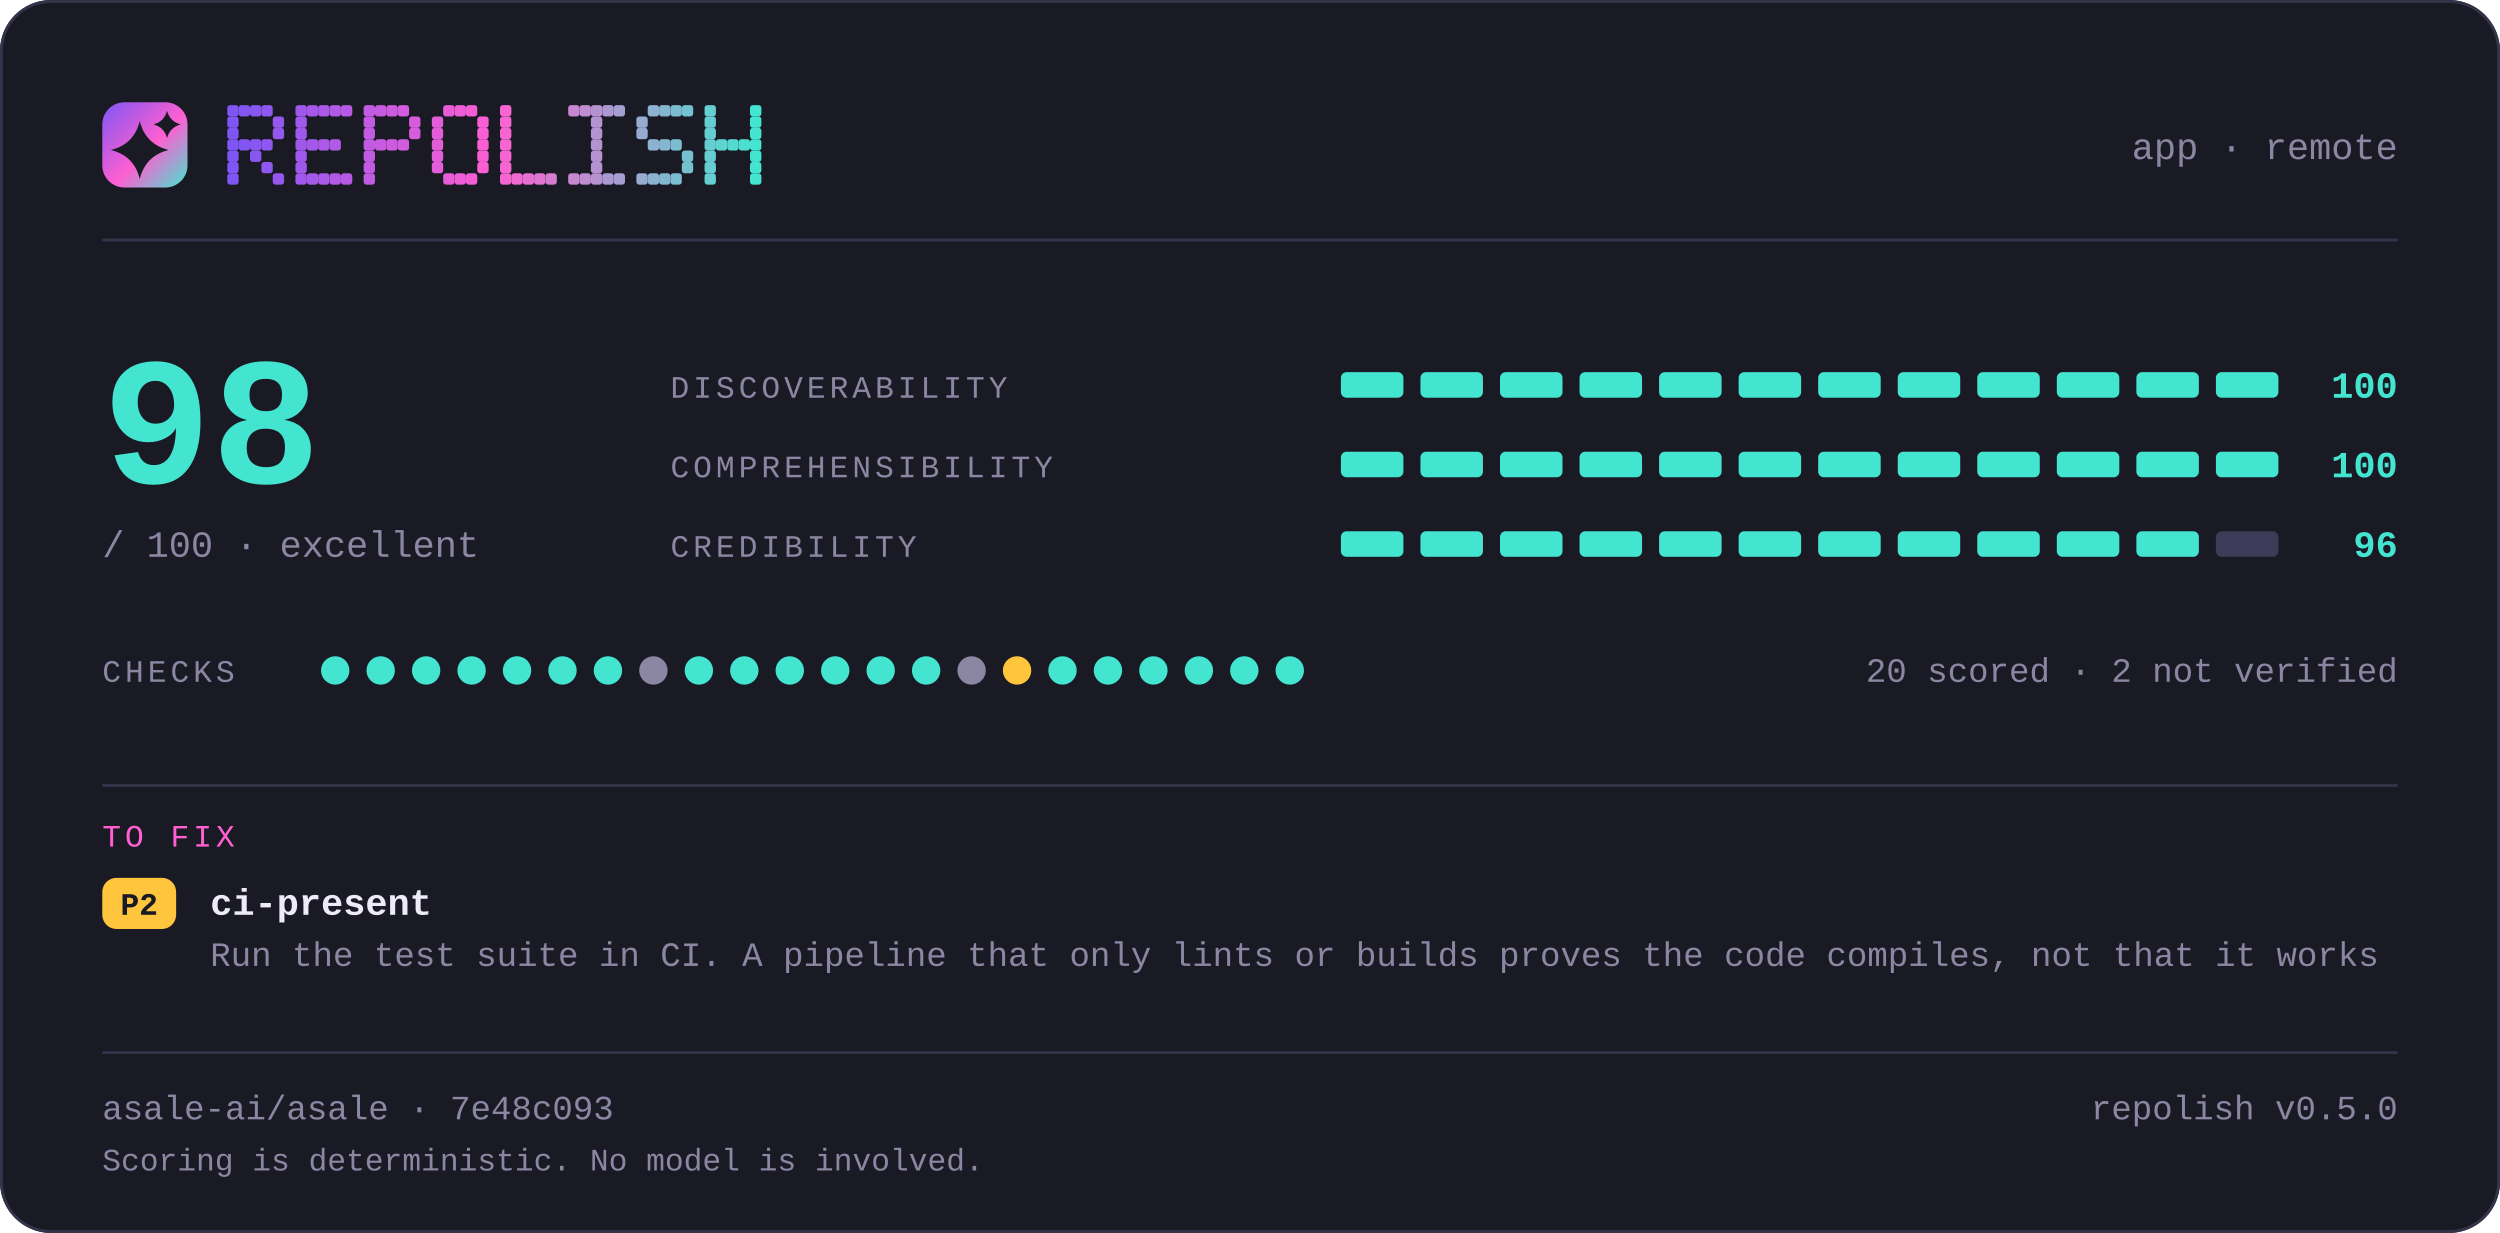
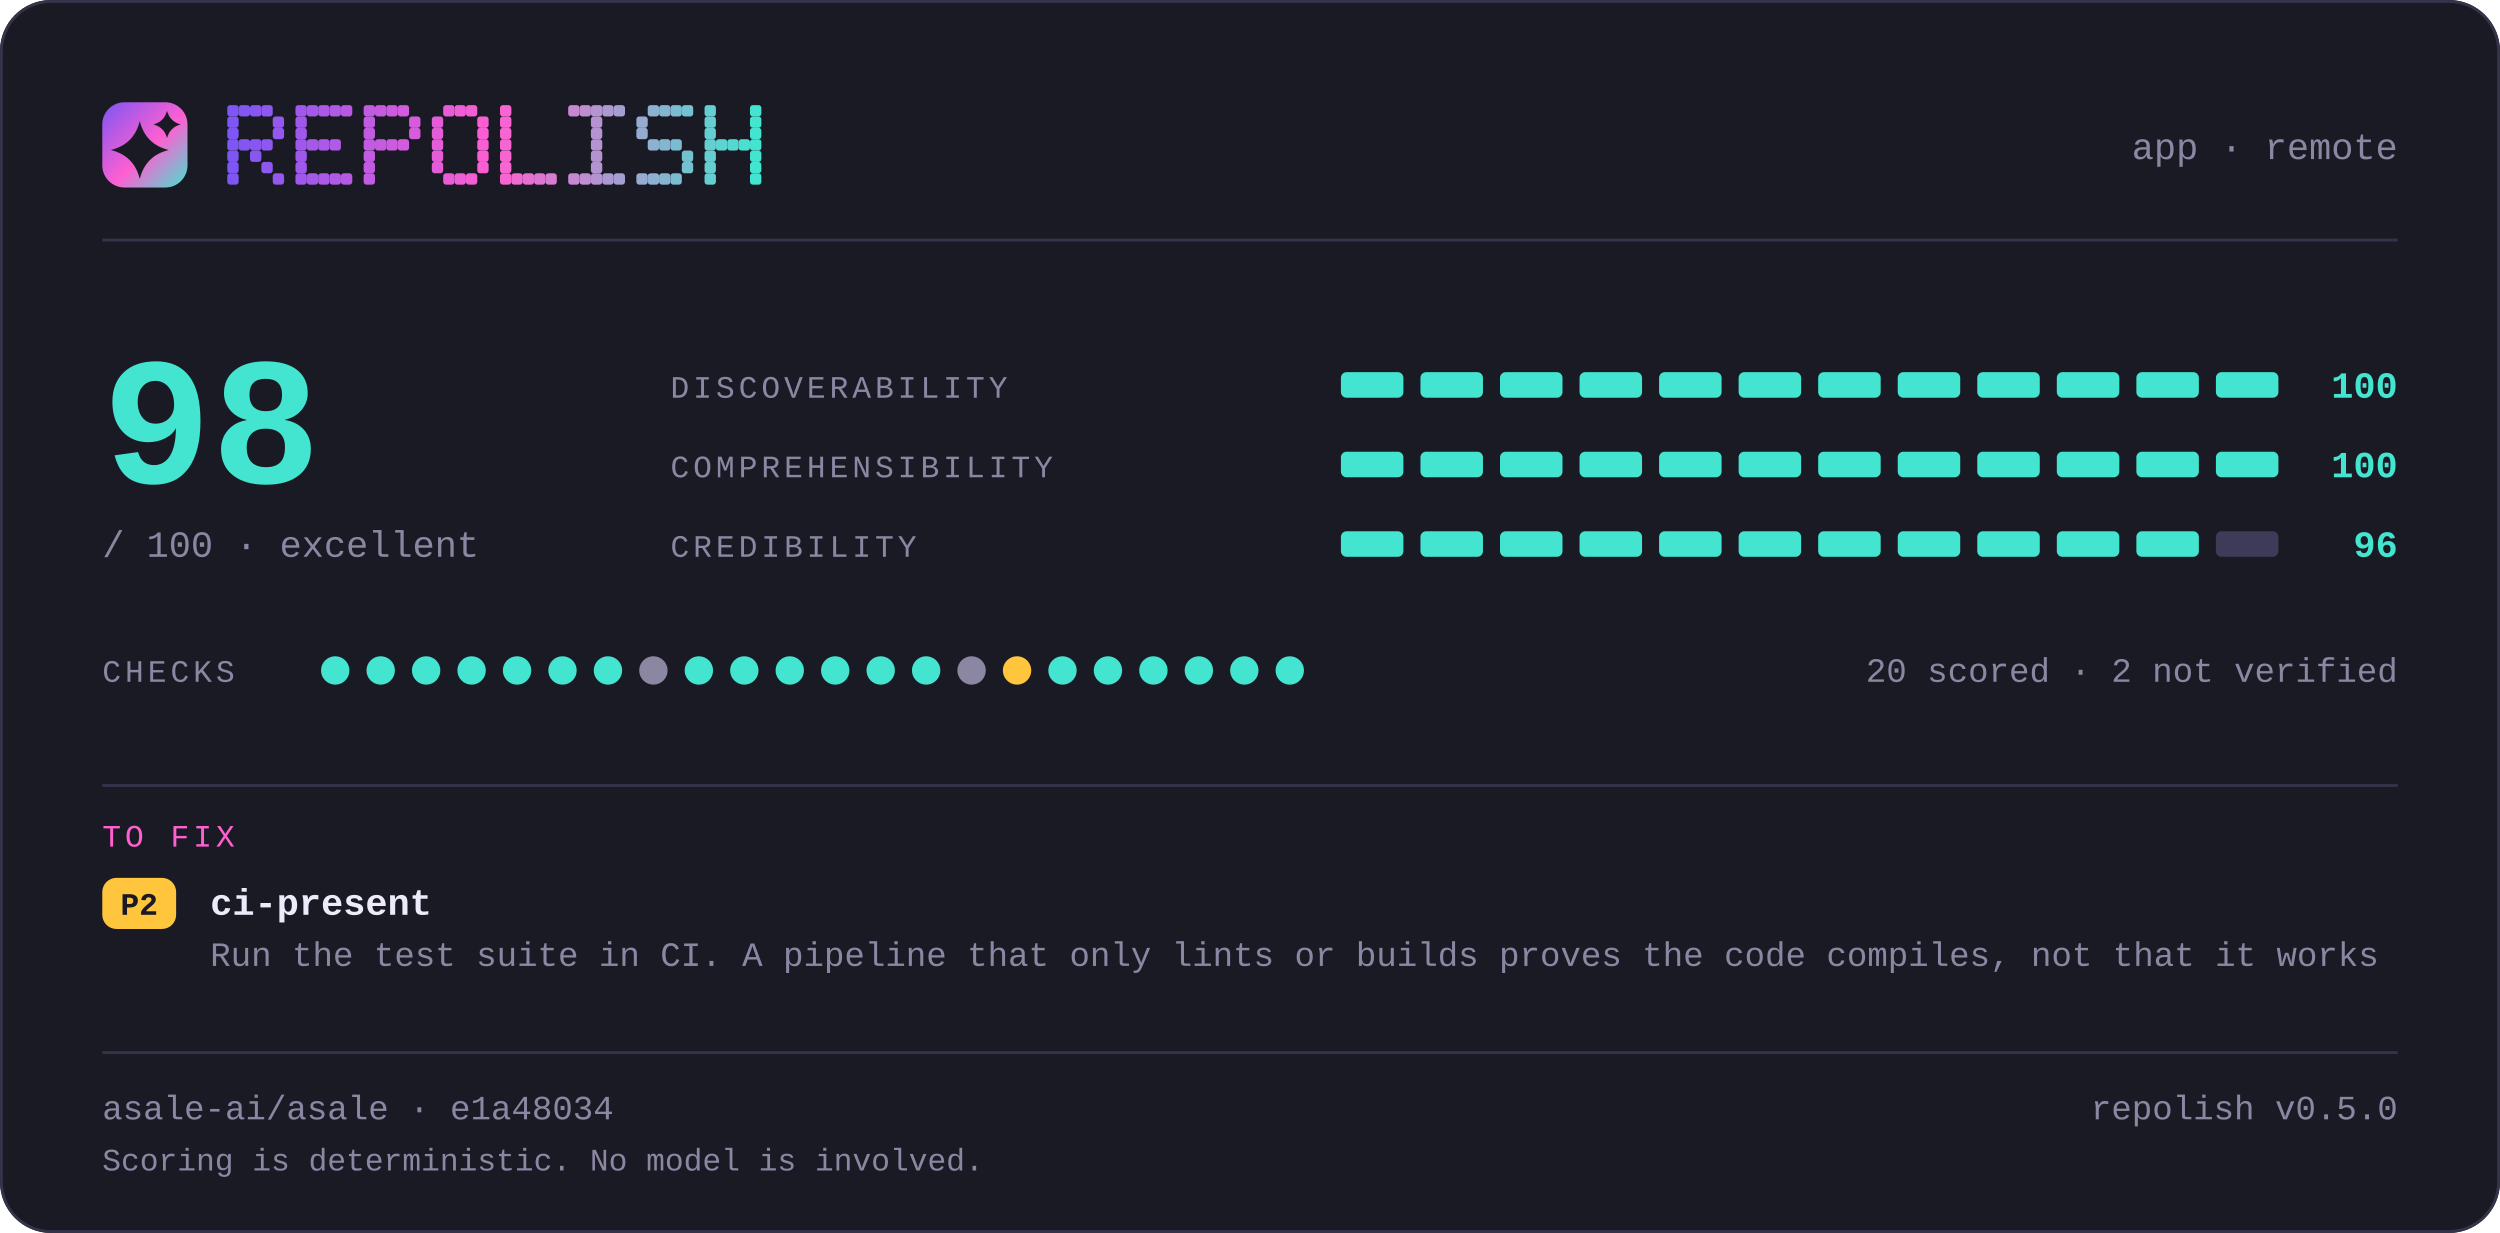
<svg xmlns="http://www.w3.org/2000/svg" width="880" height="434" viewBox="0 0 880 434" lang="en" role="img" aria-label="repolish report card — 98 out of 100">
  <defs>
    <linearGradient id="brand" x1="0" y1="0" x2="1" y2="1">
      <stop offset="0" stop-color="#7d56f4" />
      <stop offset="0.55" stop-color="#ff5fd1" />
      <stop offset="1" stop-color="#43e5d0" />
    </linearGradient>
  </defs>
  <style>
    .t { font-family: ui-monospace, SFMono-Regular, "SF Mono", Menlo, Consolas, "Liberation Mono", "Noto Sans Mono CJK SC", "Noto Sans Mono CJK JP", "Microsoft YaHei", "Hiragino Sans", "Yu Gothic", monospace; }
  </style>
  <rect x="0" y="0" width="880" height="434" rx="18.0" fill="#1a1a24" />
  <rect x="0.5" y="0.5" width="879" height="433" rx="17.5" fill="none" stroke="#35334a" />
  <rect x="36" y="36" width="30" height="30" rx="7.8" fill="url(#brand)" />
  <path d="M49.2 42.6Q51.2 50.8 59.4 52.8Q51.2 54.8 49.2 63.0Q47.2 54.8 39.0 52.8Q47.2 50.8 49.2 42.6Z" fill="#1a1a24" />
  <path d="M58.8 39.0Q59.8 42.8 63.6 43.8Q59.8 44.8 58.8 48.6Q57.8 44.8 54.0 43.8Q57.8 42.8 58.8 39.0Z" fill="#1a1a24" />
  <g fill="#7d56f4">
    <rect x="80" y="37" width="4" height="4" rx="1" />
    <rect x="80" y="41" width="4" height="4" rx="1" />
    <rect x="80" y="45" width="4" height="4" rx="1" />
    <rect x="80" y="49" width="4" height="4" rx="1" />
    <rect x="80" y="53" width="4" height="4" rx="1" />
    <rect x="80" y="57" width="4" height="4" rx="1" />
    <rect x="80" y="61" width="4" height="4" rx="1" />
  </g>
  <g fill="#8356f2">
    <rect x="84" y="37" width="4" height="4" rx="1" />
    <rect x="84" y="49" width="4" height="4" rx="1" />
  </g>
  <g fill="#8857f1">
    <rect x="88" y="37" width="4" height="4" rx="1" />
    <rect x="88" y="49" width="4" height="4" rx="1" />
    <rect x="88" y="53" width="4" height="4" rx="1" />
  </g>
  <g fill="#8e57ef">
    <rect x="92" y="37" width="4" height="4" rx="1" />
    <rect x="92" y="49" width="4" height="4" rx="1" />
    <rect x="92" y="57" width="4" height="4" rx="1" />
  </g>
  <g fill="#9458ee">
    <rect x="96" y="41" width="4" height="4" rx="1" />
    <rect x="96" y="45" width="4" height="4" rx="1" />
    <rect x="96" y="61" width="4" height="4" rx="1" />
  </g>
  <g fill="#9f58eb">
    <rect x="104" y="37" width="4" height="4" rx="1" />
    <rect x="104" y="41" width="4" height="4" rx="1" />
    <rect x="104" y="45" width="4" height="4" rx="1" />
    <rect x="104" y="49" width="4" height="4" rx="1" />
    <rect x="104" y="53" width="4" height="4" rx="1" />
    <rect x="104" y="57" width="4" height="4" rx="1" />
    <rect x="104" y="61" width="4" height="4" rx="1" />
  </g>
  <g fill="#a559e9">
    <rect x="108" y="37" width="4" height="4" rx="1" />
    <rect x="108" y="49" width="4" height="4" rx="1" />
    <rect x="108" y="61" width="4" height="4" rx="1" />
  </g>
  <g fill="#aa59e8">
    <rect x="112" y="37" width="4" height="4" rx="1" />
    <rect x="112" y="49" width="4" height="4" rx="1" />
    <rect x="112" y="61" width="4" height="4" rx="1" />
  </g>
  <g fill="#b05ae6">
    <rect x="116" y="37" width="4" height="4" rx="1" />
    <rect x="116" y="49" width="4" height="4" rx="1" />
    <rect x="116" y="61" width="4" height="4" rx="1" />
  </g>
  <g fill="#b65ae5">
    <rect x="120" y="37" width="4" height="4" rx="1" />
    <rect x="120" y="61" width="4" height="4" rx="1" />
  </g>
  <g fill="#c15be2">
    <rect x="128" y="37" width="4" height="4" rx="1" />
    <rect x="128" y="41" width="4" height="4" rx="1" />
    <rect x="128" y="45" width="4" height="4" rx="1" />
    <rect x="128" y="49" width="4" height="4" rx="1" />
    <rect x="128" y="53" width="4" height="4" rx="1" />
    <rect x="128" y="57" width="4" height="4" rx="1" />
    <rect x="128" y="61" width="4" height="4" rx="1" />
  </g>
  <g fill="#c65be0">
    <rect x="132" y="37" width="4" height="4" rx="1" />
    <rect x="132" y="49" width="4" height="4" rx="1" />
  </g>
  <g fill="#cc5bdf">
    <rect x="136" y="37" width="4" height="4" rx="1" />
    <rect x="136" y="49" width="4" height="4" rx="1" />
  </g>
  <g fill="#d25cdd">
    <rect x="140" y="37" width="4" height="4" rx="1" />
    <rect x="140" y="49" width="4" height="4" rx="1" />
  </g>
  <g fill="#d75cdc">
    <rect x="144" y="41" width="4" height="4" rx="1" />
    <rect x="144" y="45" width="4" height="4" rx="1" />
  </g>
  <g fill="#e35dd9">
    <rect x="152" y="41" width="4" height="4" rx="1" />
    <rect x="152" y="45" width="4" height="4" rx="1" />
    <rect x="152" y="49" width="4" height="4" rx="1" />
    <rect x="152" y="53" width="4" height="4" rx="1" />
    <rect x="152" y="57" width="4" height="4" rx="1" />
  </g>
  <g fill="#e85dd7">
    <rect x="156" y="37" width="4" height="4" rx="1" />
    <rect x="156" y="61" width="4" height="4" rx="1" />
  </g>
  <g fill="#ee5ed6">
    <rect x="160" y="37" width="4" height="4" rx="1" />
    <rect x="160" y="61" width="4" height="4" rx="1" />
  </g>
  <g fill="#f45ed4">
    <rect x="164" y="37" width="4" height="4" rx="1" />
    <rect x="164" y="61" width="4" height="4" rx="1" />
  </g>
  <g fill="#f95fd3">
    <rect x="168" y="41" width="4" height="4" rx="1" />
    <rect x="168" y="45" width="4" height="4" rx="1" />
    <rect x="168" y="49" width="4" height="4" rx="1" />
    <rect x="168" y="53" width="4" height="4" rx="1" />
    <rect x="168" y="57" width="4" height="4" rx="1" />
  </g>
  <g fill="#f765d1">
    <rect x="176" y="37" width="4" height="4" rx="1" />
    <rect x="176" y="41" width="4" height="4" rx="1" />
    <rect x="176" y="45" width="4" height="4" rx="1" />
    <rect x="176" y="49" width="4" height="4" rx="1" />
    <rect x="176" y="53" width="4" height="4" rx="1" />
    <rect x="176" y="57" width="4" height="4" rx="1" />
    <rect x="176" y="61" width="4" height="4" rx="1" />
  </g>
  <g fill="#ef6bd1">
    <rect x="180" y="61" width="4" height="4" rx="1" />
  </g>
  <g fill="#e670d1">
    <rect x="184" y="61" width="4" height="4" rx="1" />
  </g>
  <g fill="#de76d1">
    <rect x="188" y="61" width="4" height="4" rx="1" />
  </g>
  <g fill="#d67cd1">
    <rect x="192" y="61" width="4" height="4" rx="1" />
  </g>
  <g fill="#c688d1">
    <rect x="200" y="37" width="4" height="4" rx="1" />
    <rect x="200" y="61" width="4" height="4" rx="1" />
  </g>
  <g fill="#be8ed1">
    <rect x="204" y="37" width="4" height="4" rx="1" />
    <rect x="204" y="61" width="4" height="4" rx="1" />
  </g>
  <g fill="#b593d1">
    <rect x="208" y="37" width="4" height="4" rx="1" />
    <rect x="208" y="41" width="4" height="4" rx="1" />
    <rect x="208" y="45" width="4" height="4" rx="1" />
    <rect x="208" y="49" width="4" height="4" rx="1" />
    <rect x="208" y="53" width="4" height="4" rx="1" />
    <rect x="208" y="57" width="4" height="4" rx="1" />
    <rect x="208" y="61" width="4" height="4" rx="1" />
  </g>
  <g fill="#ad99d1">
    <rect x="212" y="37" width="4" height="4" rx="1" />
    <rect x="212" y="61" width="4" height="4" rx="1" />
  </g>
  <g fill="#a59fd1">
    <rect x="216" y="37" width="4" height="4" rx="1" />
    <rect x="216" y="61" width="4" height="4" rx="1" />
  </g>
  <g fill="#95abd0">
    <rect x="224" y="41" width="4" height="4" rx="1" />
    <rect x="224" y="45" width="4" height="4" rx="1" />
    <rect x="224" y="61" width="4" height="4" rx="1" />
  </g>
  <g fill="#8db1d0">
    <rect x="228" y="37" width="4" height="4" rx="1" />
    <rect x="228" y="49" width="4" height="4" rx="1" />
    <rect x="228" y="61" width="4" height="4" rx="1" />
  </g>
  <g fill="#84b6d0">
    <rect x="232" y="37" width="4" height="4" rx="1" />
    <rect x="232" y="49" width="4" height="4" rx="1" />
    <rect x="232" y="61" width="4" height="4" rx="1" />
  </g>
  <g fill="#7cbcd0">
    <rect x="236" y="37" width="4" height="4" rx="1" />
    <rect x="236" y="49" width="4" height="4" rx="1" />
    <rect x="236" y="61" width="4" height="4" rx="1" />
  </g>
  <g fill="#74c2d0">
    <rect x="240" y="37" width="4" height="4" rx="1" />
    <rect x="240" y="53" width="4" height="4" rx="1" />
    <rect x="240" y="57" width="4" height="4" rx="1" />
  </g>
  <g fill="#64ced0">
    <rect x="248" y="37" width="4" height="4" rx="1" />
    <rect x="248" y="41" width="4" height="4" rx="1" />
    <rect x="248" y="45" width="4" height="4" rx="1" />
    <rect x="248" y="49" width="4" height="4" rx="1" />
    <rect x="248" y="53" width="4" height="4" rx="1" />
    <rect x="248" y="57" width="4" height="4" rx="1" />
    <rect x="248" y="61" width="4" height="4" rx="1" />
  </g>
  <g fill="#5cd4d0">
    <rect x="252" y="49" width="4" height="4" rx="1" />
  </g>
  <g fill="#53d9d0">
    <rect x="256" y="49" width="4" height="4" rx="1" />
  </g>
  <g fill="#4bdfd0">
    <rect x="260" y="49" width="4" height="4" rx="1" />
  </g>
  <g fill="#43e5d0">
    <rect x="264" y="37" width="4" height="4" rx="1" />
    <rect x="264" y="41" width="4" height="4" rx="1" />
    <rect x="264" y="45" width="4" height="4" rx="1" />
    <rect x="264" y="49" width="4" height="4" rx="1" />
    <rect x="264" y="53" width="4" height="4" rx="1" />
    <rect x="264" y="57" width="4" height="4" rx="1" />
    <rect x="264" y="61" width="4" height="4" rx="1" />
  </g>
  <text class="t" x="844" y="56" font-size="13" fill="#8b87a3" text-anchor="end">app · remote</text>
  <rect x="36" y="84" width="808" height="1" fill="#35334a" />
  <text class="t" x="36" y="170" font-size="64" fill="#43e5d0" text-anchor="start" font-weight="700">98</text>
  <text class="t" x="36" y="196" font-size="13" fill="#8b87a3" text-anchor="start">/ 100  ·  excellent</text>
  <text class="t" x="236" y="140" font-size="11" fill="#8b87a3" text-anchor="start" letter-spacing="1.4">DISCOVERABILITY</text>
  <rect x="472" y="131" width="22" height="9" rx="2.0" fill="#43e5d0" />
  <rect x="500" y="131" width="22" height="9" rx="2.0" fill="#43e5d0" />
  <rect x="528" y="131" width="22" height="9" rx="2.0" fill="#43e5d0" />
  <rect x="556" y="131" width="22" height="9" rx="2.0" fill="#43e5d0" />
  <rect x="584" y="131" width="22" height="9" rx="2.0" fill="#43e5d0" />
  <rect x="612" y="131" width="22" height="9" rx="2.0" fill="#43e5d0" />
  <rect x="640" y="131" width="22" height="9" rx="2.0" fill="#43e5d0" />
  <rect x="668" y="131" width="22" height="9" rx="2.0" fill="#43e5d0" />
  <rect x="696" y="131" width="22" height="9" rx="2.0" fill="#43e5d0" />
  <rect x="724" y="131" width="22" height="9" rx="2.0" fill="#43e5d0" />
  <rect x="752" y="131" width="22" height="9" rx="2.0" fill="#43e5d0" />
  <rect x="780" y="131" width="22" height="9" rx="2.0" fill="#43e5d0" />
  <text class="t" x="844" y="140" font-size="13" fill="#43e5d0" text-anchor="end" font-weight="700">100</text>
  <text class="t" x="236" y="168" font-size="11" fill="#8b87a3" text-anchor="start" letter-spacing="1.4">COMPREHENSIBILITY</text>
  <rect x="472" y="159" width="22" height="9" rx="2.0" fill="#43e5d0" />
  <rect x="500" y="159" width="22" height="9" rx="2.0" fill="#43e5d0" />
  <rect x="528" y="159" width="22" height="9" rx="2.0" fill="#43e5d0" />
  <rect x="556" y="159" width="22" height="9" rx="2.0" fill="#43e5d0" />
  <rect x="584" y="159" width="22" height="9" rx="2.0" fill="#43e5d0" />
  <rect x="612" y="159" width="22" height="9" rx="2.0" fill="#43e5d0" />
  <rect x="640" y="159" width="22" height="9" rx="2.0" fill="#43e5d0" />
  <rect x="668" y="159" width="22" height="9" rx="2.0" fill="#43e5d0" />
  <rect x="696" y="159" width="22" height="9" rx="2.0" fill="#43e5d0" />
  <rect x="724" y="159" width="22" height="9" rx="2.0" fill="#43e5d0" />
  <rect x="752" y="159" width="22" height="9" rx="2.0" fill="#43e5d0" />
  <rect x="780" y="159" width="22" height="9" rx="2.0" fill="#43e5d0" />
  <text class="t" x="844" y="168" font-size="13" fill="#43e5d0" text-anchor="end" font-weight="700">100</text>
  <text class="t" x="236" y="196" font-size="11" fill="#8b87a3" text-anchor="start" letter-spacing="1.4">CREDIBILITY</text>
  <rect x="472" y="187" width="22" height="9" rx="2.0" fill="#43e5d0" />
  <rect x="500" y="187" width="22" height="9" rx="2.0" fill="#43e5d0" />
  <rect x="528" y="187" width="22" height="9" rx="2.0" fill="#43e5d0" />
  <rect x="556" y="187" width="22" height="9" rx="2.0" fill="#43e5d0" />
  <rect x="584" y="187" width="22" height="9" rx="2.0" fill="#43e5d0" />
  <rect x="612" y="187" width="22" height="9" rx="2.0" fill="#43e5d0" />
  <rect x="640" y="187" width="22" height="9" rx="2.0" fill="#43e5d0" />
  <rect x="668" y="187" width="22" height="9" rx="2.0" fill="#43e5d0" />
  <rect x="696" y="187" width="22" height="9" rx="2.0" fill="#43e5d0" />
  <rect x="724" y="187" width="22" height="9" rx="2.0" fill="#43e5d0" />
  <rect x="752" y="187" width="22" height="9" rx="2.0" fill="#43e5d0" />
  <rect x="780" y="187" width="22" height="9" rx="2.0" fill="#3e3b58" />
  <text class="t" x="844" y="196" font-size="13" fill="#43e5d0" text-anchor="end" font-weight="700">96</text>
  <text class="t" x="36" y="240" font-size="11" fill="#8b87a3" text-anchor="start" letter-spacing="1.4">CHECKS</text>
  <circle cx="118" cy="236" r="5" fill="#43e5d0" />
  <circle cx="134" cy="236" r="5" fill="#43e5d0" />
  <circle cx="150" cy="236" r="5" fill="#43e5d0" />
  <circle cx="166" cy="236" r="5" fill="#43e5d0" />
  <circle cx="182" cy="236" r="5" fill="#43e5d0" />
  <circle cx="198" cy="236" r="5" fill="#43e5d0" />
  <circle cx="214" cy="236" r="5" fill="#43e5d0" />
  <circle cx="230" cy="236" r="5" fill="#8b87a3" />
  <circle cx="246" cy="236" r="5" fill="#43e5d0" />
  <circle cx="262" cy="236" r="5" fill="#43e5d0" />
  <circle cx="278" cy="236" r="5" fill="#43e5d0" />
  <circle cx="294" cy="236" r="5" fill="#43e5d0" />
  <circle cx="310" cy="236" r="5" fill="#43e5d0" />
  <circle cx="326" cy="236" r="5" fill="#43e5d0" />
  <circle cx="342" cy="236" r="5" fill="#8b87a3" />
  <circle cx="358" cy="236" r="5" fill="#ffc53d" />
  <circle cx="374" cy="236" r="5" fill="#43e5d0" />
  <circle cx="390" cy="236" r="5" fill="#43e5d0" />
  <circle cx="406" cy="236" r="5" fill="#43e5d0" />
  <circle cx="422" cy="236" r="5" fill="#43e5d0" />
  <circle cx="438" cy="236" r="5" fill="#43e5d0" />
  <circle cx="454" cy="236" r="5" fill="#43e5d0" />
  <text class="t" x="844" y="240" font-size="12" fill="#8b87a3" text-anchor="end">20 scored · 2 not verified</text>
  <rect x="36" y="276" width="808" height="1" fill="#35334a" />
  <text class="t" x="36" y="298" font-size="11" fill="#ff5fd1" text-anchor="start" letter-spacing="1.4">TO FIX</text>
  <rect x="36" y="309" width="26" height="18" rx="5.0" fill="#ffc53d" />
  <text class="t" x="49" y="322" font-size="11" fill="#1a1a24" text-anchor="middle" font-weight="700">P2</text>
  <text class="t" x="74" y="322" font-size="13" fill="#edebfa" text-anchor="start" font-weight="700">ci-present</text>
  <text class="t" x="74" y="340" font-size="12" fill="#8b87a3" text-anchor="start">Run the test suite in CI. A pipeline that only lints or builds proves the code compiles, not that it works</text>
  <rect x="36" y="370" width="808" height="1" fill="#35334a" />
-   <text class="t" x="36" y="394" font-size="12" fill="#8b87a3" text-anchor="start">asale-ai/asale · 7e48c093</text>
+   <text class="t" x="36" y="394" font-size="12" fill="#8b87a3" text-anchor="start">asale-ai/asale · e1a48034</text>
  <text class="t" x="844" y="394" font-size="12" fill="#8b87a3" text-anchor="end">repolish v0.5.0</text>
  <text class="t" x="36" y="412" font-size="11" fill="#8b87a3" text-anchor="start">Scoring is deterministic. No model is involved.</text>
</svg>
